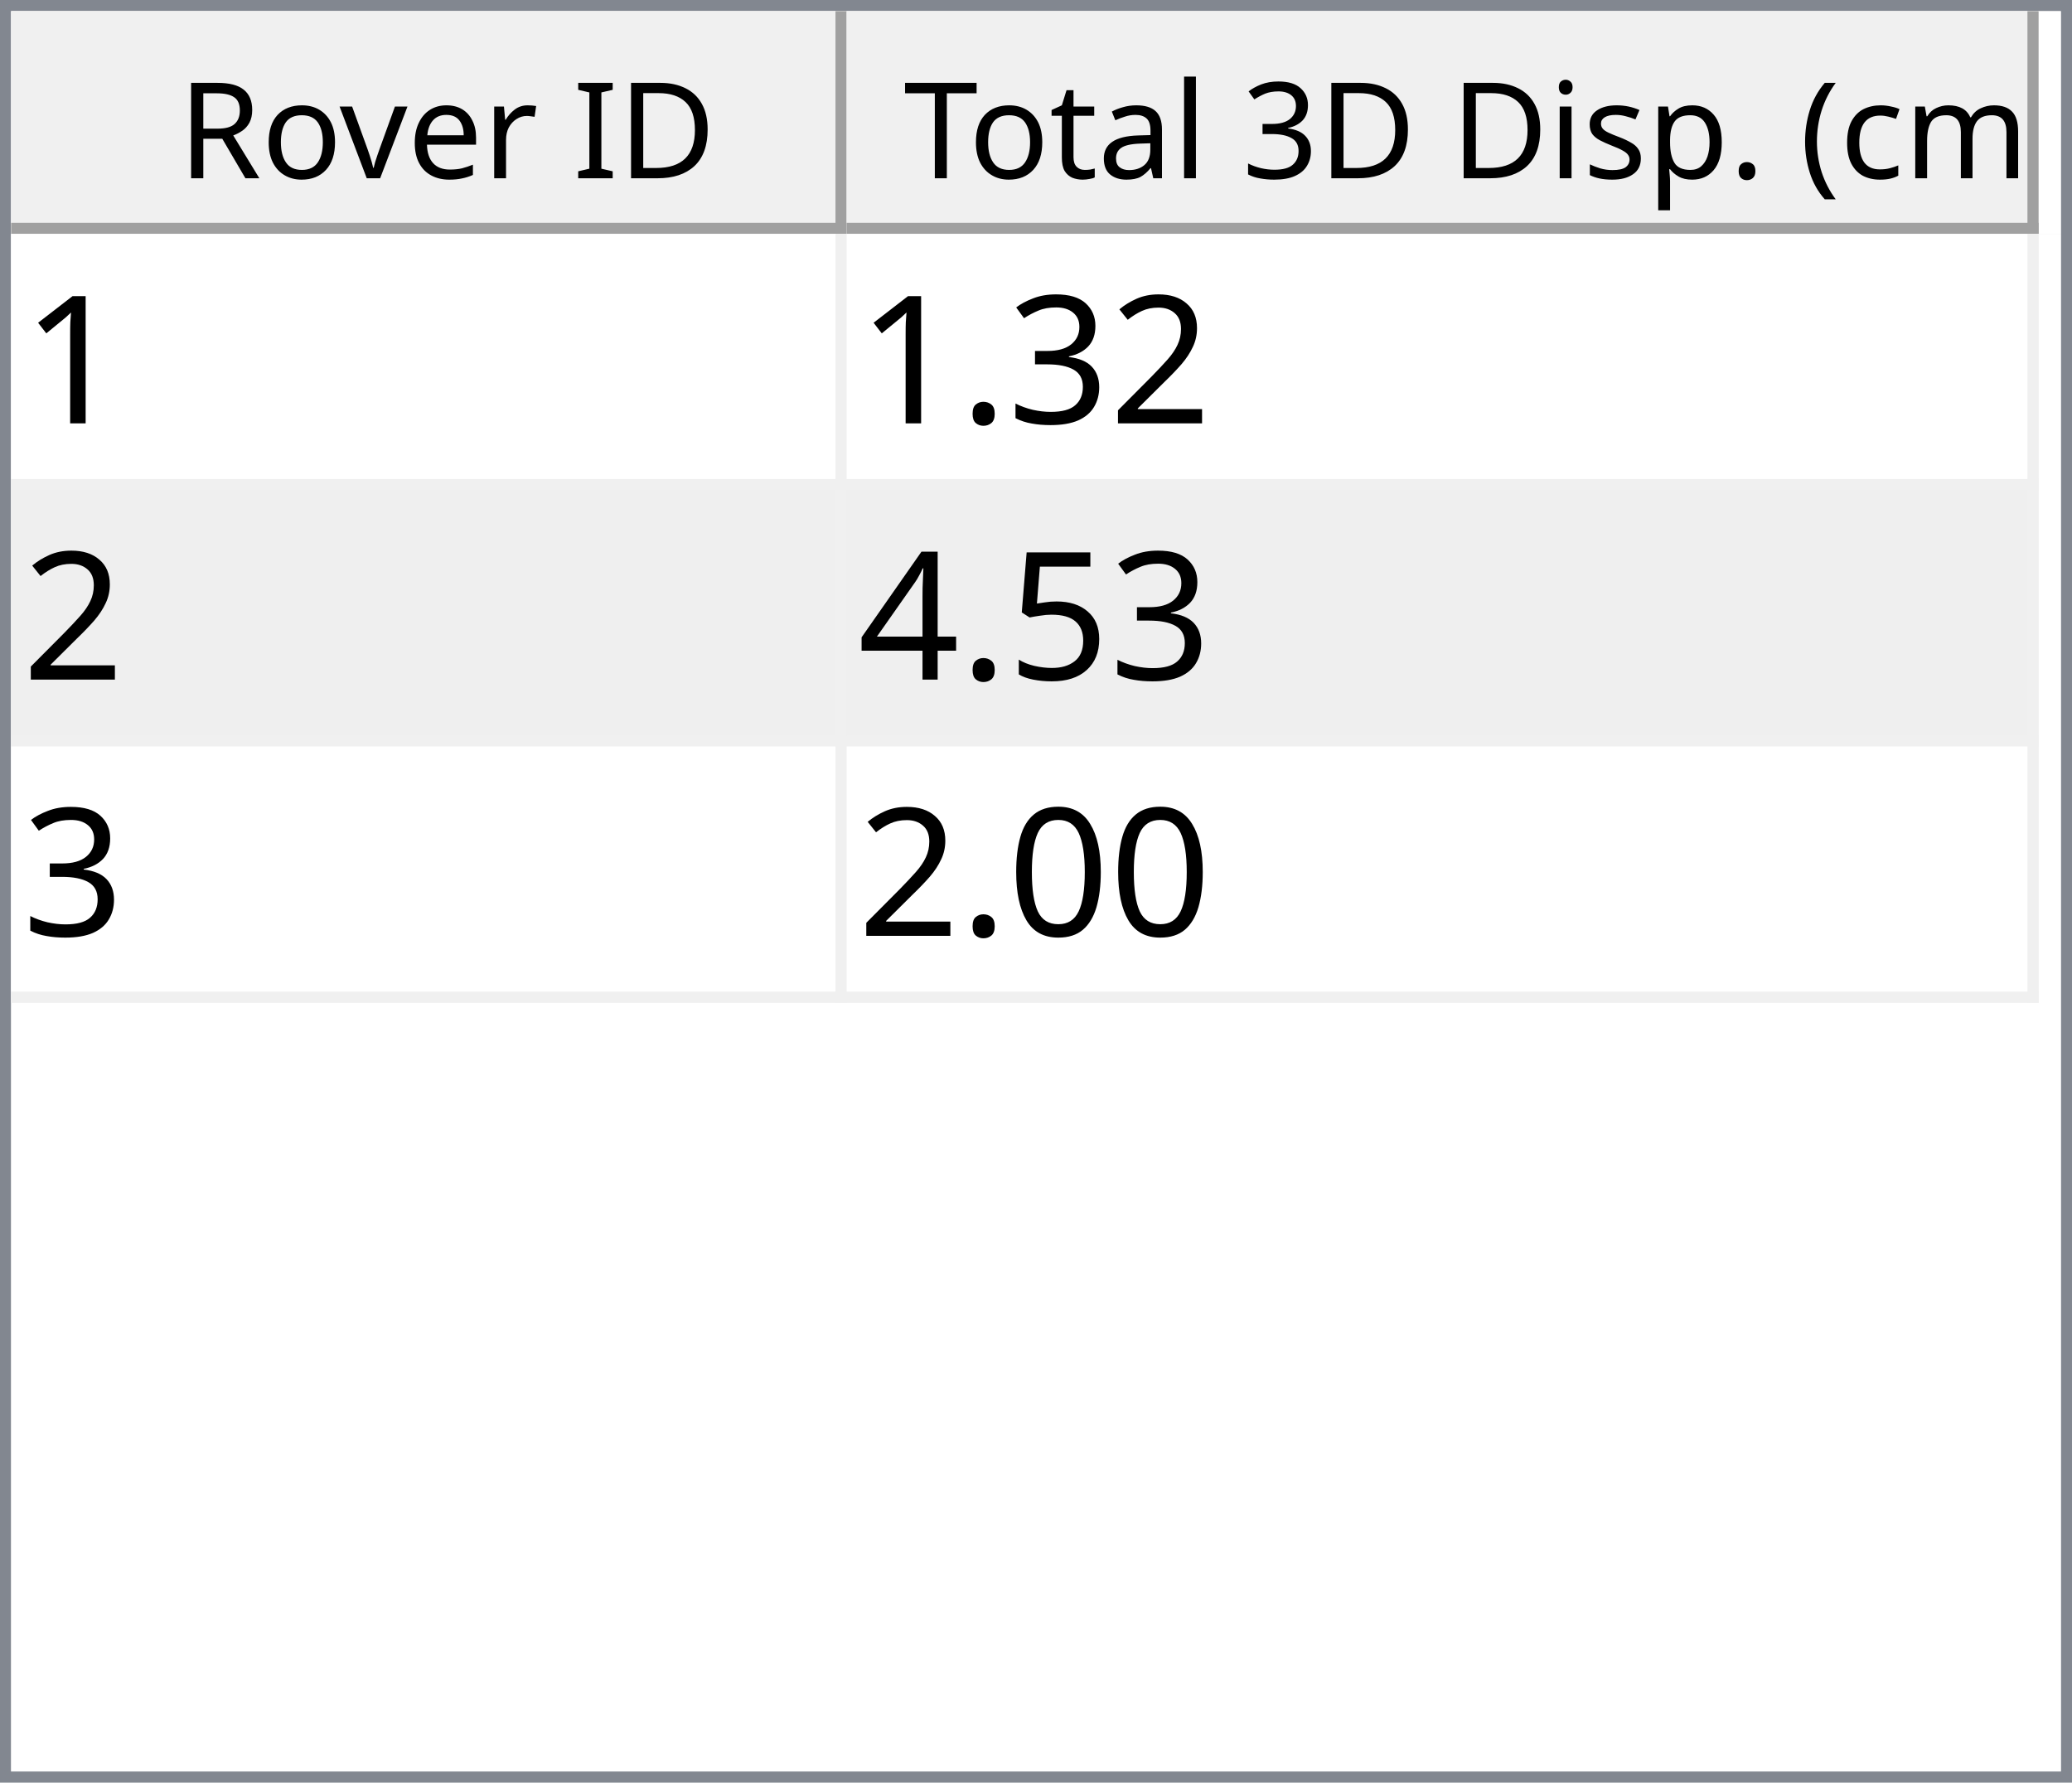
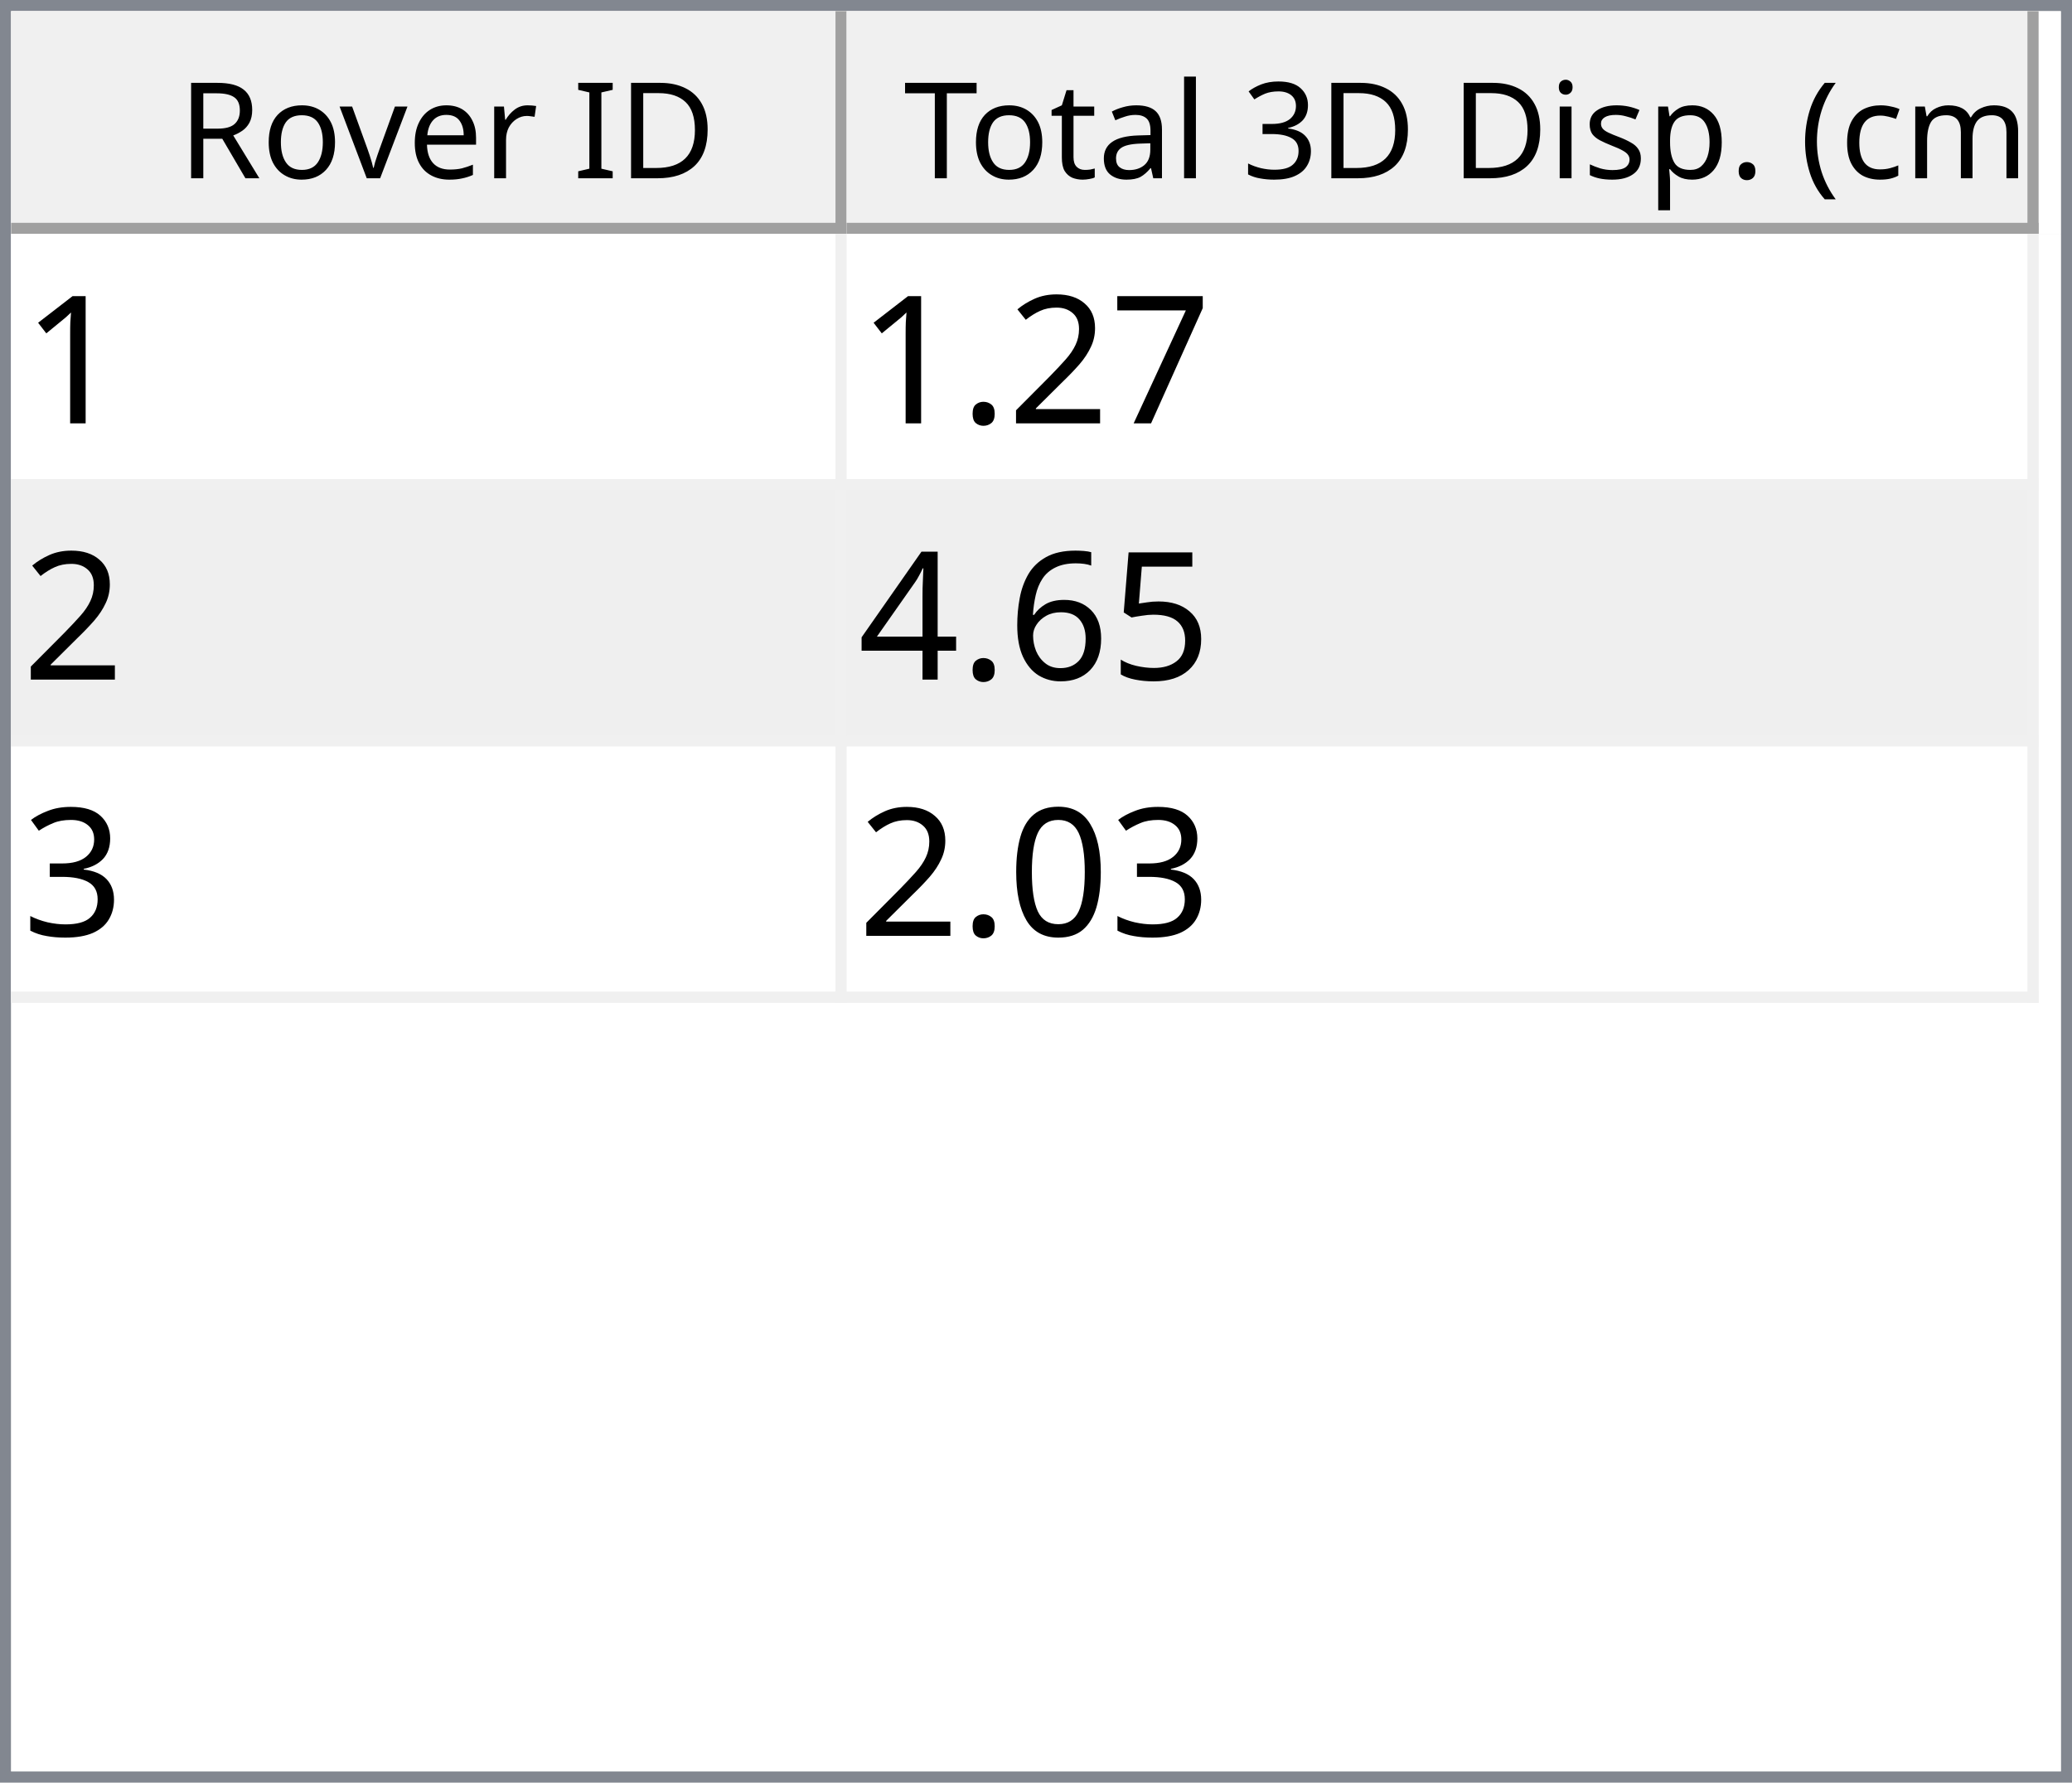
<svg xmlns="http://www.w3.org/2000/svg" style="fill-opacity:1; color-rendering:auto; color-interpolation:auto; text-rendering:auto; stroke:black; stroke-linecap:square; stroke-miterlimit:10; shape-rendering:auto; stroke-opacity:1; fill:black; stroke-dasharray:none; font-weight:normal; stroke-width:1; font-family:'Dialog'; font-style:normal; stroke-linejoin:miter; font-size:12px; stroke-dashoffset:0; image-rendering:auto;" width="186" height="160">
  <defs id="genericDefs" />
  <g>
    <defs id="defs1">
      <clipPath clipPathUnits="userSpaceOnUse" id="clipPath1">
        <path d="M0 0 L186 0 L186 160 L0 160 L0 0 Z" />
      </clipPath>
      <clipPath clipPathUnits="userSpaceOnUse" id="clipPath2">
        <path d="M0 0 L0 160 L186 160 L186 0 Z" />
      </clipPath>
      <clipPath clipPathUnits="userSpaceOnUse" id="clipPath3">
        <path d="M0 0 L0 20 L184 20 L184 0 Z" />
      </clipPath>
      <clipPath clipPathUnits="userSpaceOnUse" id="clipPath4">
        <path d="M0 0 L0 20 L75 20 L75 0 Z" />
      </clipPath>
      <clipPath clipPathUnits="userSpaceOnUse" id="clipPath5">
        <path d="M1 1 L1 19 L74 19 L74 1 Z" />
      </clipPath>
      <clipPath clipPathUnits="userSpaceOnUse" id="clipPath6">
        <path d="M0 0 L0 18 L73 18 L73 0 Z" />
      </clipPath>
      <clipPath clipPathUnits="userSpaceOnUse" id="clipPath7">
        <path d="M-0.5 -0.5 L-0.5 19.5 L74.5 19.5 L74.5 -0.5 Z" />
      </clipPath>
      <clipPath clipPathUnits="userSpaceOnUse" id="clipPath8">
        <path d="M0 0 L0 20 L107 20 L107 0 Z" />
      </clipPath>
      <clipPath clipPathUnits="userSpaceOnUse" id="clipPath9">
        <path d="M1 1 L1 19 L106 19 L106 1 Z" />
      </clipPath>
      <clipPath clipPathUnits="userSpaceOnUse" id="clipPath10">
        <path d="M0 0 L0 18 L105 18 L105 0 Z" />
      </clipPath>
      <clipPath clipPathUnits="userSpaceOnUse" id="clipPath11">
        <path d="M-0.5 -0.5 L-0.5 19.5 L106.5 19.5 L106.5 -0.5 Z" />
      </clipPath>
      <clipPath clipPathUnits="userSpaceOnUse" id="clipPath12">
        <path d="M0 0 L0 138 L184 138 L184 0 Z" />
      </clipPath>
      <clipPath clipPathUnits="userSpaceOnUse" id="clipPath13">
        <path d="M0 0 L0 69 L182 69 L182 0 Z" />
      </clipPath>
      <clipPath clipPathUnits="userSpaceOnUse" id="clipPath14">
        <path d="M-0.5 -0.5 L-0.5 68.5 L181.5 68.5 L181.5 -0.5 Z" />
      </clipPath>
      <clipPath clipPathUnits="userSpaceOnUse" id="clipPath15">
        <path d="M0 0 L0 22 L74 22 L74 0 Z" />
      </clipPath>
      <clipPath clipPathUnits="userSpaceOnUse" id="clipPath16">
        <path d="M0 0 L0 22 L106 22 L106 0 Z" />
      </clipPath>
      <font horiz-adv-x="64.551" id="font1">
        <font-face ascent="107.91" descent="25.098" units-per-em="100" style="font-style:normal; font-family:Segoe UI; font-weight:normal;" />
        <missing-glyph horiz-adv-x="64.551" d="M8.109 0 L8.109 68.266 L56.453 68.266 L56.453 0 L8.109 0 ZM15.328 7.234 L49.219 7.234 L49.219 61.031 L15.328 61.031 L15.328 7.234 Z" />
        <glyph unicode="D" horiz-adv-x="70.117" d="M9.188 0 L9.188 70.016 L28.516 70.016 Q65.531 70.016 65.531 35.891 Q65.531 19.672 55.25 9.836 Q44.969 0 27.734 0 L9.188 0 ZM17.391 62.594 L17.391 7.422 L27.828 7.422 Q41.609 7.422 49.273 14.797 Q56.938 22.172 56.938 35.688 Q56.938 62.594 28.328 62.594 L17.391 62.594 Z" />
        <glyph unicode="I" horiz-adv-x="26.611" d="M17.391 0 L9.188 0 L9.188 70.016 L17.391 70.016 L17.391 0 Z" />
        <glyph unicode=" " horiz-adv-x="27.393" d="" />
        <glyph unicode="r" horiz-adv-x="34.766" d="M34.188 41.891 Q32.078 43.5 28.125 43.5 Q23 43.5 19.555 38.672 Q16.109 33.844 16.109 25.484 L16.109 0 L8.109 0 L8.109 50 L16.109 50 L16.109 39.703 L16.312 39.703 Q18.016 44.969 21.531 47.922 Q25.047 50.875 29.391 50.875 Q32.516 50.875 34.188 50.203 L34.188 41.891 Z" />
        <glyph unicode="e" horiz-adv-x="52.295" d="M48.297 23 L12.984 23 Q13.188 14.656 17.484 10.109 Q21.781 5.562 29.297 5.562 Q37.75 5.562 44.828 11.141 L44.828 3.609 Q38.234 -1.172 27.391 -1.172 Q16.797 -1.172 10.742 5.641 Q4.688 12.453 4.688 24.812 Q4.688 36.469 11.305 43.82 Q17.922 51.172 27.734 51.172 Q37.547 51.172 42.922 44.828 Q48.297 38.484 48.297 27.203 L48.297 23 ZM40.094 29.781 Q40.047 36.719 36.75 40.578 Q33.453 44.438 27.594 44.438 Q21.922 44.438 17.969 40.383 Q14.016 36.328 13.094 29.781 L40.094 29.781 Z" />
        <glyph unicode="v" horiz-adv-x="47.9" d="M47.406 50 L27.484 0 L19.625 0 L0.688 50 L9.469 50 L22.172 13.672 Q23.578 9.672 23.922 6.688 L24.125 6.688 Q24.609 10.453 25.688 13.484 L38.969 50 L47.406 50 Z" />
        <glyph unicode="o" horiz-adv-x="58.594" d="M29 -1.172 Q17.922 -1.172 11.305 5.836 Q4.688 12.844 4.688 24.422 Q4.688 37.016 11.57 44.094 Q18.453 51.172 30.172 51.172 Q41.359 51.172 47.633 44.289 Q53.906 37.406 53.906 25.203 Q53.906 13.234 47.141 6.031 Q40.375 -1.172 29 -1.172 ZM29.594 44.438 Q21.875 44.438 17.383 39.188 Q12.891 33.938 12.891 24.703 Q12.891 15.828 17.43 10.695 Q21.969 5.562 29.594 5.562 Q37.359 5.562 41.531 10.594 Q45.703 15.625 45.703 24.906 Q45.703 34.281 41.531 39.359 Q37.359 44.438 29.594 44.438 Z" />
        <glyph unicode="R" horiz-adv-x="59.814" d="M59.375 0 L49.609 0 L37.891 19.625 Q36.281 22.359 34.766 24.289 Q33.25 26.219 31.664 27.438 Q30.078 28.656 28.25 29.219 Q26.422 29.781 24.125 29.781 L17.391 29.781 L17.391 0 L9.188 0 L9.188 70.016 L30.078 70.016 Q34.672 70.016 38.555 68.867 Q42.438 67.719 45.289 65.375 Q48.141 63.031 49.758 59.547 Q51.375 56.062 51.375 51.375 Q51.375 47.703 50.273 44.656 Q49.172 41.609 47.148 39.211 Q45.125 36.812 42.266 35.133 Q39.406 33.453 35.844 32.516 L35.844 32.328 Q37.594 31.547 38.891 30.547 Q40.188 29.547 41.359 28.18 Q42.531 26.812 43.68 25.078 Q44.828 23.344 46.234 21.047 L59.375 0 ZM17.391 62.594 L17.391 37.203 L28.516 37.203 Q31.594 37.203 34.203 38.133 Q36.812 39.062 38.719 40.797 Q40.625 42.531 41.703 45.047 Q42.781 47.562 42.781 50.688 Q42.781 56.297 39.141 59.445 Q35.5 62.594 28.609 62.594 L17.391 62.594 Z" />
        <glyph unicode=")" horiz-adv-x="30.176" d="M8.297 -15.922 L1.172 -15.922 Q16.406 2.344 16.406 26.812 Q16.406 51.469 1.078 70.016 L8.297 70.016 Q23.531 52.156 23.531 26.703 Q23.531 1.375 8.297 -15.922 Z" />
        <glyph unicode="m" horiz-adv-x="86.133" d="M79.109 0 L71.094 0 L71.094 28.719 Q71.094 37.016 68.531 40.727 Q65.969 44.438 59.906 44.438 Q54.781 44.438 51.195 39.75 Q47.609 35.062 47.609 28.516 L47.609 0 L39.594 0 L39.594 29.688 Q39.594 44.438 28.219 44.438 Q22.953 44.438 19.531 40.016 Q16.109 35.594 16.109 28.516 L16.109 0 L8.109 0 L8.109 50 L16.109 50 L16.109 42.094 L16.312 42.094 Q21.625 51.172 31.844 51.172 Q36.969 51.172 40.773 48.312 Q44.578 45.453 46 40.828 Q51.562 51.172 62.594 51.172 Q79.109 51.172 79.109 30.812 L79.109 0 Z" />
        <glyph unicode="c" horiz-adv-x="46.191" d="M42.188 2.297 Q36.422 -1.172 28.516 -1.172 Q17.828 -1.172 11.258 5.789 Q4.688 12.75 4.688 23.828 Q4.688 36.188 11.766 43.68 Q18.844 51.172 30.672 51.172 Q37.25 51.172 42.281 48.734 L42.281 40.531 Q36.719 44.438 30.375 44.438 Q22.703 44.438 17.797 38.945 Q12.891 33.453 12.891 24.516 Q12.891 15.719 17.508 10.641 Q22.125 5.562 29.891 5.562 Q36.422 5.562 42.188 9.906 L42.188 2.297 Z" />
        <glyph unicode="(" horiz-adv-x="30.176" d="M29.109 -15.922 L21.969 -15.922 Q6.844 1.375 6.844 26.703 Q6.844 52.156 21.969 70.016 L29.203 70.016 Q13.875 51.469 13.875 26.812 Q13.875 2.344 29.109 -15.922 Z" />
        <glyph unicode="." horiz-adv-x="21.68" d="M10.891 -1.078 Q8.641 -1.078 7.055 0.539 Q5.469 2.156 5.469 4.391 Q5.469 6.641 7.055 8.273 Q8.641 9.906 10.891 9.906 Q13.188 9.906 14.797 8.273 Q16.406 6.641 16.406 4.391 Q16.406 2.156 14.797 0.539 Q13.188 -1.078 10.891 -1.078 Z" />
        <glyph unicode="p" horiz-adv-x="58.789" d="M16.312 7.234 L16.109 7.234 L16.109 -23 L8.109 -23 L8.109 50 L16.109 50 L16.109 41.219 L16.312 41.219 Q22.219 51.172 33.594 51.172 Q43.266 51.172 48.688 44.461 Q54.109 37.75 54.109 26.469 Q54.109 13.922 48 6.375 Q41.891 -1.172 31.297 -1.172 Q21.578 -1.172 16.312 7.234 ZM16.109 27.391 L16.109 20.406 Q16.109 14.203 20.141 9.883 Q24.172 5.562 30.375 5.562 Q37.641 5.562 41.773 11.133 Q45.906 16.703 45.906 26.609 Q45.906 34.969 42.047 39.703 Q38.188 44.438 31.594 44.438 Q24.609 44.438 20.359 39.578 Q16.109 34.719 16.109 27.391 Z" />
        <glyph unicode="s" horiz-adv-x="42.432" d="M5.078 1.812 L5.078 10.406 Q11.625 5.562 19.484 5.562 Q30.031 5.562 30.031 12.594 Q30.031 14.594 29.125 15.992 Q28.219 17.391 26.68 18.461 Q25.141 19.531 23.07 20.383 Q21 21.234 18.609 22.172 Q15.281 23.484 12.766 24.828 Q10.25 26.172 8.57 27.859 Q6.891 29.547 6.031 31.695 Q5.172 33.844 5.172 36.719 Q5.172 40.234 6.789 42.945 Q8.406 45.656 11.086 47.484 Q13.766 49.312 17.211 50.242 Q20.656 51.172 24.312 51.172 Q30.812 51.172 35.938 48.922 L35.938 40.828 Q30.422 44.438 23.25 44.438 Q21 44.438 19.195 43.922 Q17.391 43.406 16.094 42.477 Q14.797 41.547 14.086 40.258 Q13.375 38.969 13.375 37.406 Q13.375 35.453 14.086 34.133 Q14.797 32.812 16.164 31.789 Q17.531 30.766 19.484 29.938 Q21.438 29.109 23.922 28.125 Q27.25 26.859 29.883 25.516 Q32.516 24.172 34.375 22.484 Q36.234 20.797 37.234 18.602 Q38.234 16.406 38.234 13.375 Q38.234 9.672 36.602 6.938 Q34.969 4.203 32.234 2.398 Q29.5 0.594 25.93 -0.289 Q22.359 -1.172 18.453 -1.172 Q10.75 -1.172 5.078 1.812 Z" />
        <glyph unicode="i" horiz-adv-x="24.219" d="M12.203 62.703 Q10.062 62.703 8.547 64.164 Q7.031 65.625 7.031 67.875 Q7.031 70.125 8.547 71.609 Q10.062 73.094 12.203 73.094 Q14.406 73.094 15.945 71.609 Q17.484 70.125 17.484 67.875 Q17.484 65.719 15.945 64.211 Q14.406 62.703 12.203 62.703 ZM16.109 0 L8.109 0 L8.109 50 L16.109 50 L16.109 0 Z" />
        <glyph unicode="3" horiz-adv-x="53.906" d="M46.531 19.828 Q46.531 15.094 44.75 11.211 Q42.969 7.328 39.719 4.57 Q36.469 1.812 31.93 0.297 Q27.391 -1.219 21.922 -1.219 Q11.922 -1.219 6 2.594 L6 11.188 Q13.094 5.609 22.219 5.609 Q25.875 5.609 28.828 6.539 Q31.781 7.469 33.906 9.227 Q36.031 10.984 37.18 13.477 Q38.328 15.969 38.328 19.094 Q38.328 32.812 18.797 32.812 L12.984 32.812 L12.984 39.594 L18.5 39.594 Q35.797 39.594 35.797 52.484 Q35.797 64.406 22.609 64.406 Q15.188 64.406 8.688 59.422 L8.688 67.188 Q15.375 71.188 24.609 71.188 Q29 71.188 32.57 69.969 Q36.141 68.75 38.68 66.555 Q41.219 64.359 42.609 61.281 Q44 58.203 44 54.5 Q44 40.672 30.031 36.719 L30.031 36.531 Q33.594 36.141 36.625 34.797 Q39.656 33.453 41.852 31.305 Q44.047 29.156 45.289 26.25 Q46.531 23.344 46.531 19.828 Z" />
        <glyph unicode="l" horiz-adv-x="24.219" d="M16.109 0 L8.109 0 L8.109 74.031 L16.109 74.031 L16.109 0 Z" />
        <glyph unicode="a" horiz-adv-x="50.879" d="M43.891 0 L35.891 0 L35.891 7.812 L35.688 7.812 Q30.469 -1.172 20.312 -1.172 Q12.844 -1.172 8.617 2.781 Q4.391 6.734 4.391 13.281 Q4.391 27.297 20.906 29.594 L35.891 31.688 Q35.891 44.438 25.594 44.438 Q16.547 44.438 9.281 38.281 L9.281 46.484 Q16.656 51.172 26.266 51.172 Q43.891 51.172 43.891 32.516 L43.891 0 ZM35.891 25.297 L23.828 23.641 Q18.266 22.859 15.43 20.875 Q12.594 18.891 12.594 13.875 Q12.594 10.203 15.211 7.883 Q17.828 5.562 22.172 5.562 Q28.125 5.562 32.008 9.742 Q35.891 13.922 35.891 20.312 L35.891 25.297 Z" />
        <glyph unicode="t" horiz-adv-x="33.887" d="M31.297 0.484 Q28.469 -1.078 23.828 -1.078 Q10.688 -1.078 10.688 13.578 L10.688 43.172 L2.094 43.172 L2.094 50 L10.688 50 L10.688 62.203 L18.703 64.797 L18.703 50 L31.297 50 L31.297 43.172 L18.703 43.172 L18.703 14.984 Q18.703 9.969 20.414 7.82 Q22.125 5.672 26.078 5.672 Q29.109 5.672 31.297 7.328 L31.297 0.484 Z" />
        <glyph unicode="T" horiz-adv-x="52.393" d="M50.594 62.594 L30.375 62.594 L30.375 0 L22.172 0 L22.172 62.594 L2 62.594 L2 70.016 L50.594 70.016 L50.594 62.594 Z" />
      </font>
      <font horiz-adv-x="75.0" id="font2">
        <font-face ascent="100.537" descent="21.973" units-per-em="100" style="font-style:normal; font-family:sans-serif; font-weight:normal;" />
        <missing-glyph horiz-adv-x="75.0" d="M12.5 0 L12.5 62.5 L62.5 62.5 L62.5 0 L12.5 0 ZM14.062 1.562 L60.938 1.562 L60.938 60.938 L14.062 60.938 L14.062 1.562 Z" />
        <glyph unicode="1" horiz-adv-x="55.615" d="M37.25 0 L28.469 0 L28.469 56 Q25.297 52.984 20.141 49.953 Q14.984 46.922 10.891 45.406 L10.891 53.906 Q18.266 57.375 23.781 62.305 Q29.297 67.234 31.594 71.875 L37.25 71.875 L37.25 0 Z" />
+         <glyph unicode="7" horiz-adv-x="55.615" d="M4.734 62.203 L4.734 70.656 L51.078 70.656 L51.078 63.812 Q44.234 56.547 37.523 44.484 Q30.812 32.422 27.156 19.672 Q24.516 10.688 23.781 0 L14.75 0 Q14.891 8.453 18.062 20.414 Q21.234 32.375 27.172 43.484 Q33.109 54.594 39.797 62.203 L4.734 62.203 Z" />
        <glyph unicode="2" horiz-adv-x="55.615" d="M50.344 8.453 L50.344 0 L3.031 0 Q2.938 3.172 4.047 6.109 Q5.859 10.938 9.836 15.625 Q13.812 20.312 21.344 26.469 Q33.016 36.031 37.117 41.625 Q41.219 47.219 41.219 52.203 Q41.219 57.422 37.477 61.008 Q33.734 64.594 27.734 64.594 Q21.391 64.594 17.578 60.789 Q13.766 56.984 13.719 50.25 L4.688 51.172 Q5.609 61.281 11.664 66.578 Q17.719 71.875 27.938 71.875 Q38.234 71.875 44.242 66.164 Q50.25 60.453 50.25 52 Q50.25 47.703 48.492 43.555 Q46.734 39.406 42.656 34.812 Q38.578 30.219 29.109 22.219 Q21.188 15.578 18.945 13.211 Q16.703 10.844 15.234 8.453 L50.344 8.453 Z" />
-         <glyph unicode="3" horiz-adv-x="55.615" d="M4.203 18.891 L12.984 20.062 Q14.5 12.594 18.141 9.297 Q21.781 6 27 6 Q33.203 6 37.477 10.297 Q41.75 14.594 41.75 20.953 Q41.75 27 37.797 30.93 Q33.844 34.859 27.734 34.859 Q25.25 34.859 21.531 33.891 L22.516 41.609 Q23.391 41.5 23.922 41.5 Q29.547 41.5 34.039 44.43 Q38.531 47.359 38.531 53.469 Q38.531 58.297 35.258 61.477 Q31.984 64.656 26.812 64.656 Q21.688 64.656 18.266 61.43 Q14.844 58.203 13.875 51.766 L5.078 53.328 Q6.688 62.156 12.398 67.016 Q18.109 71.875 26.609 71.875 Q32.469 71.875 37.398 69.359 Q42.328 66.844 44.945 62.5 Q47.562 58.156 47.562 53.266 Q47.562 48.641 45.07 44.828 Q42.578 41.016 37.703 38.766 Q44.047 37.312 47.562 32.695 Q51.078 28.078 51.078 21.141 Q51.078 11.766 44.242 5.25 Q37.406 -1.266 26.953 -1.266 Q17.531 -1.266 11.305 4.352 Q5.078 9.969 4.203 18.891 Z" />
        <glyph unicode="." horiz-adv-x="27.783" d="M9.078 0 L9.078 10.016 L19.094 10.016 L19.094 0 L9.078 0 Z" />
        <glyph unicode="5" horiz-adv-x="55.615" d="M4.156 18.75 L13.375 19.531 Q14.406 12.797 18.141 9.398 Q21.875 6 27.156 6 Q33.5 6 37.891 10.789 Q42.281 15.578 42.281 23.484 Q42.281 31 38.062 35.352 Q33.844 39.703 27 39.703 Q22.75 39.703 19.336 37.773 Q15.922 35.844 13.969 32.766 L5.719 33.844 L12.641 70.609 L48.25 70.609 L48.25 62.203 L19.672 62.203 L15.828 42.969 Q22.266 47.469 29.344 47.469 Q38.719 47.469 45.164 40.969 Q51.609 34.469 51.609 24.266 Q51.609 14.547 45.953 7.469 Q39.062 -1.219 27.156 -1.219 Q17.391 -1.219 11.211 4.25 Q5.031 9.719 4.156 18.75 Z" />
+         <glyph unicode="6" horiz-adv-x="55.615" d="M49.75 54.047 L41.016 53.375 Q39.844 58.547 37.703 60.891 Q34.125 64.656 28.906 64.656 Q24.703 64.656 21.531 62.312 Q17.391 59.281 14.992 53.469 Q12.594 47.656 12.5 36.922 Q15.672 41.75 20.266 44.094 Q24.859 46.438 29.891 46.438 Q38.672 46.438 44.852 39.969 Q51.031 33.5 51.031 23.25 Q51.031 16.5 48.125 10.719 Q45.219 4.938 40.141 1.859 Q35.062 -1.219 28.609 -1.219 Q17.625 -1.219 10.695 6.859 Q3.766 14.938 3.766 33.5 Q3.766 54.25 11.422 63.672 Q18.109 71.875 29.438 71.875 Q37.891 71.875 43.289 67.141 Q48.688 62.406 49.75 54.047 ZM13.875 23.188 Q13.875 18.656 15.797 14.508 Q17.719 10.359 21.188 8.18 Q24.656 6 28.469 6 Q34.031 6 38.039 10.492 Q42.047 14.984 42.047 22.703 Q42.047 30.125 38.086 34.398 Q34.125 38.672 28.125 38.672 Q22.172 38.672 18.023 34.398 Q13.875 30.125 13.875 23.188 Z" />
        <glyph unicode="4" horiz-adv-x="55.615" d="M32.328 0 L32.328 17.141 L1.266 17.141 L1.266 25.203 L33.938 71.578 L41.109 71.578 L41.109 25.203 L50.781 25.203 L50.781 17.141 L41.109 17.141 L41.109 0 L32.328 0 ZM32.328 25.203 L32.328 57.469 L9.906 25.203 L32.328 25.203 Z" />
+         <glyph unicode="3" horiz-adv-x="55.615" d="M4.203 18.891 L12.984 20.062 Q14.5 12.594 18.141 9.297 Q21.781 6 27 6 Q33.203 6 37.477 10.297 Q41.75 14.594 41.75 20.953 Q41.75 27 37.797 30.93 Q33.844 34.859 27.734 34.859 Q25.25 34.859 21.531 33.891 L22.516 41.609 Q23.391 41.5 23.922 41.5 Q29.547 41.5 34.039 44.43 Q38.531 47.359 38.531 53.469 Q38.531 58.297 35.258 61.477 Q31.984 64.656 26.812 64.656 Q21.688 64.656 18.266 61.43 Q14.844 58.203 13.875 51.766 L5.078 53.328 Q6.688 62.156 12.398 67.016 Q18.109 71.875 26.609 71.875 Q32.469 71.875 37.398 69.359 Q42.328 66.844 44.945 62.5 Q47.562 58.156 47.562 53.266 Q47.562 48.641 45.07 44.828 Q42.578 41.016 37.703 38.766 Q44.047 37.312 47.562 32.695 Q51.078 28.078 51.078 21.141 Q51.078 11.766 44.242 5.25 Q37.406 -1.266 26.953 -1.266 Q17.531 -1.266 11.305 4.352 Q5.078 9.969 4.203 18.891 Z" />
        <glyph unicode="0" horiz-adv-x="55.615" d="M4.156 35.297 Q4.156 48 6.766 55.742 Q9.375 63.484 14.523 67.68 Q19.672 71.875 27.484 71.875 Q33.25 71.875 37.594 69.555 Q41.938 67.234 44.773 62.867 Q47.609 58.5 49.219 52.227 Q50.828 45.953 50.828 35.297 Q50.828 22.703 48.242 14.969 Q45.656 7.234 40.508 3.008 Q35.359 -1.219 27.484 -1.219 Q17.141 -1.219 11.234 6.203 Q4.156 15.141 4.156 35.297 ZM13.188 35.297 Q13.188 17.672 17.312 11.836 Q21.438 6 27.484 6 Q33.547 6 37.672 11.859 Q41.797 17.719 41.797 35.297 Q41.797 52.984 37.672 58.789 Q33.547 64.594 27.391 64.594 Q21.344 64.594 17.719 59.469 Q13.188 52.938 13.188 35.297 Z" />
      </font>
    </defs>
    <g style="fill:white; stroke:white;">
      <rect x="0" y="0" width="186" style="clip-path:url(#clipPath1); stroke:none;" height="160" />
    </g>
    <g style="fill:white; text-rendering:optimizeSpeed; color-rendering:optimizeSpeed; image-rendering:optimizeSpeed; shape-rendering:crispEdges; stroke:white; color-interpolation:sRGB;">
      <rect x="0" width="186" height="160" y="0" style="stroke:none;" />
      <path style="stroke:none;" d="M0 160 L186 160 L186 0 L0 0 Z" />
    </g>
    <g style="fill:rgb(240,240,240); font-family:'Segoe UI'; stroke:rgb(240,240,240);">
      <rect x="0" y="0" width="186" style="clip-path:url(#clipPath2); stroke:none;" height="160" />
    </g>
    <g style="fill:rgb(130,135,144); font-family:'Segoe UI'; stroke:rgb(130,135,144);">
      <path d="M0 0 L186 0 L186 160 L0 160 L0 0 ZM1 1 L185 1 L185 159 L1 159 L1 1 Z" style="fill-rule:evenodd; clip-path:url(#clipPath2); stroke:none;" />
    </g>
    <g style="fill:white; font-family:'Segoe UI'; stroke:white;" transform="translate(1,1)">
      <rect x="0" y="0" width="184" style="clip-path:url(#clipPath3); stroke:none;" height="20" />
    </g>
    <g style="fill:rgb(240,240,240); font-family:'Segoe UI'; stroke:rgb(240,240,240);" transform="translate(1,1)">
      <rect x="0" y="0" width="75" style="clip-path:url(#clipPath4); stroke:none;" height="20" />
    </g>
    <g style="font-family:'Segoe UI';" transform="translate(2,2)">
      <text x="14" xml:space="preserve" y="14" style="clip-path:url(#clipPath6); stroke:none;">Rover ID</text>
    </g>
    <g style="fill:rgb(160,160,160); font-family:'Segoe UI'; stroke:rgb(160,160,160); stroke-linejoin:bevel;" transform="translate(1.5,1.5)">
      <line x1="74" x2="74" y1="0" style="fill:none; clip-path:url(#clipPath7);" y2="19" />
    </g>
    <g style="fill:rgb(160,160,160); font-family:'Segoe UI'; stroke:rgb(160,160,160); stroke-linejoin:bevel;" transform="matrix(1,0,0,1,1,1) translate(0.5,0.5)">
      <line x1="0" x2="74" y1="19" style="fill:none; clip-path:url(#clipPath7);" y2="19" />
    </g>
    <g style="fill:rgb(240,240,240); font-family:'Segoe UI'; stroke:rgb(240,240,240);" transform="translate(76,1)">
      <rect x="0" y="0" width="107" style="clip-path:url(#clipPath8); stroke:none;" height="20" />
    </g>
    <g style="font-family:'Segoe UI';" transform="translate(77,2)">
      <text x="1" xml:space="preserve" y="14" style="clip-path:url(#clipPath10); stroke:none;"> Total 3D Disp. (cm)</text>
    </g>
    <g style="fill:rgb(160,160,160); font-family:'Segoe UI'; stroke:rgb(160,160,160); stroke-linejoin:bevel;" transform="translate(76.5,1.5)">
      <line x1="106" x2="106" y1="0" style="fill:none; clip-path:url(#clipPath11);" y2="19" />
    </g>
    <g style="fill:rgb(160,160,160); font-family:'Segoe UI'; stroke:rgb(160,160,160); stroke-linejoin:bevel;" transform="matrix(1,0,0,1,76,1) translate(0.5,0.5)">
      <line x1="0" x2="106" y1="19" style="fill:none; clip-path:url(#clipPath11);" y2="19" />
    </g>
    <g style="fill:white; font-family:'Segoe UI'; stroke:white;" transform="translate(1,21)">
      <rect x="0" y="0" width="184" style="clip-path:url(#clipPath12); stroke:none;" height="138" />
    </g>
    <g style="fill:rgb(240,240,240); font-size:16px; font-family:sans-serif; stroke:rgb(240,240,240);" transform="translate(1,21)">
      <rect x="0" y="0" width="182" style="clip-path:url(#clipPath13); stroke:none;" height="69" />
      <line transform="translate(0.5,0.5)" x1="0" x2="181" y1="22" style="clip-path:url(#clipPath14); fill:none; stroke-linejoin:bevel;" y2="22" />
    </g>
    <g transform="matrix(1,0,0,1,1,21) translate(0.5,0.5)" style="fill:rgb(240,240,240); font-size:16px; font-family:sans-serif; stroke:rgb(240,240,240); stroke-linejoin:bevel;">
      <line x1="0" x2="181" y1="45" style="fill:none; clip-path:url(#clipPath14);" y2="45" />
    </g>
    <g transform="matrix(1,0,0,1,1,21) translate(0.5,0.5)" style="fill:rgb(240,240,240); font-size:16px; font-family:sans-serif; stroke:rgb(240,240,240); stroke-linejoin:bevel;">
      <line x1="0" x2="181" y1="68" style="fill:none; clip-path:url(#clipPath14);" y2="68" />
    </g>
    <g transform="matrix(1,0,0,1,1,21) translate(0.5,0.5)" style="fill:rgb(240,240,240); font-size:16px; font-family:sans-serif; stroke:rgb(240,240,240); stroke-linejoin:bevel;">
      <line x1="74" x2="74" y1="0" style="fill:none; clip-path:url(#clipPath14);" y2="68" />
    </g>
    <g transform="matrix(1,0,0,1,1,21) translate(0.5,0.5)" style="fill:rgb(240,240,240); font-size:16px; font-family:sans-serif; stroke:rgb(240,240,240); stroke-linejoin:bevel;">
      <line x1="181" x2="181" y1="0" style="fill:none; clip-path:url(#clipPath14);" y2="68" />
    </g>
    <g style="fill:white; font-size:16px; font-family:sans-serif; stroke:white;" transform="matrix(1,0,0,1,1,21)">
      <rect x="0" y="0" width="74" style="clip-path:url(#clipPath15); stroke:none;" height="22" />
      <text x="1" y="17" style="fill:black; clip-path:url(#clipPath15); stroke:none;" xml:space="preserve">1</text>
    </g>
    <g style="fill:white; font-size:16px; font-family:sans-serif; stroke:white;" transform="matrix(1,0,0,1,1,21) translate(75,0)">
      <rect x="0" y="0" width="106" style="clip-path:url(#clipPath16); stroke:none;" height="22" />
-       <text x="1" y="17" style="fill:black; clip-path:url(#clipPath16); stroke:none;" xml:space="preserve">1.32</text>
+       <text x="1" y="17" style="fill:black; clip-path:url(#clipPath16); stroke:none;" xml:space="preserve">1.27</text>
    </g>
    <g style="fill:rgb(239,239,239); font-size:16px; font-family:sans-serif; stroke:rgb(239,239,239);" transform="matrix(1,0,0,1,1,21) translate(0,23)">
      <rect x="0" y="0" width="74" style="clip-path:url(#clipPath15); stroke:none;" height="22" />
      <text x="1" y="17" style="fill:black; clip-path:url(#clipPath15); stroke:none;" xml:space="preserve">2</text>
    </g>
    <g style="fill:rgb(239,239,239); font-size:16px; font-family:sans-serif; stroke:rgb(239,239,239);" transform="matrix(1,0,0,1,1,21) translate(75,23)">
      <rect x="0" y="0" width="106" style="clip-path:url(#clipPath16); stroke:none;" height="22" />
-       <text x="1" y="17" style="fill:black; clip-path:url(#clipPath16); stroke:none;" xml:space="preserve">4.53</text>
+       <text x="1" y="17" style="fill:black; clip-path:url(#clipPath16); stroke:none;" xml:space="preserve">4.65</text>
    </g>
    <g style="fill:white; font-size:16px; font-family:sans-serif; stroke:white;" transform="matrix(1,0,0,1,1,21) translate(0,46)">
      <rect x="0" y="0" width="74" style="clip-path:url(#clipPath15); stroke:none;" height="22" />
      <text x="1" y="17" style="fill:black; clip-path:url(#clipPath15); stroke:none;" xml:space="preserve">3</text>
    </g>
    <g style="fill:white; font-size:16px; font-family:sans-serif; stroke:white;" transform="matrix(1,0,0,1,1,21) translate(75,46)">
      <rect x="0" y="0" width="106" style="clip-path:url(#clipPath16); stroke:none;" height="22" />
-       <text x="1" y="17" style="fill:black; clip-path:url(#clipPath16); stroke:none;" xml:space="preserve">2.00</text>
+       <text x="1" y="17" style="fill:black; clip-path:url(#clipPath16); stroke:none;" xml:space="preserve">2.03</text>
    </g>
  </g>
</svg>
